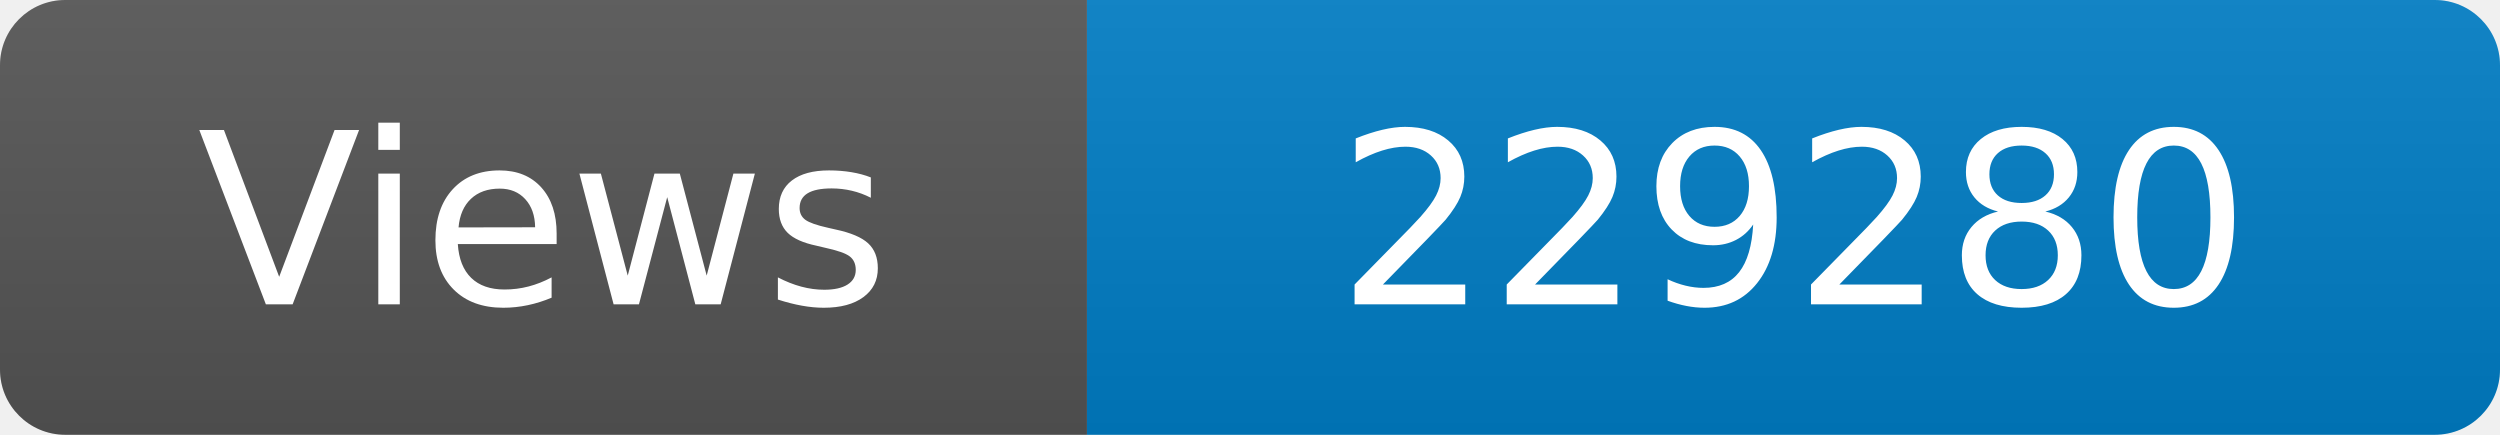
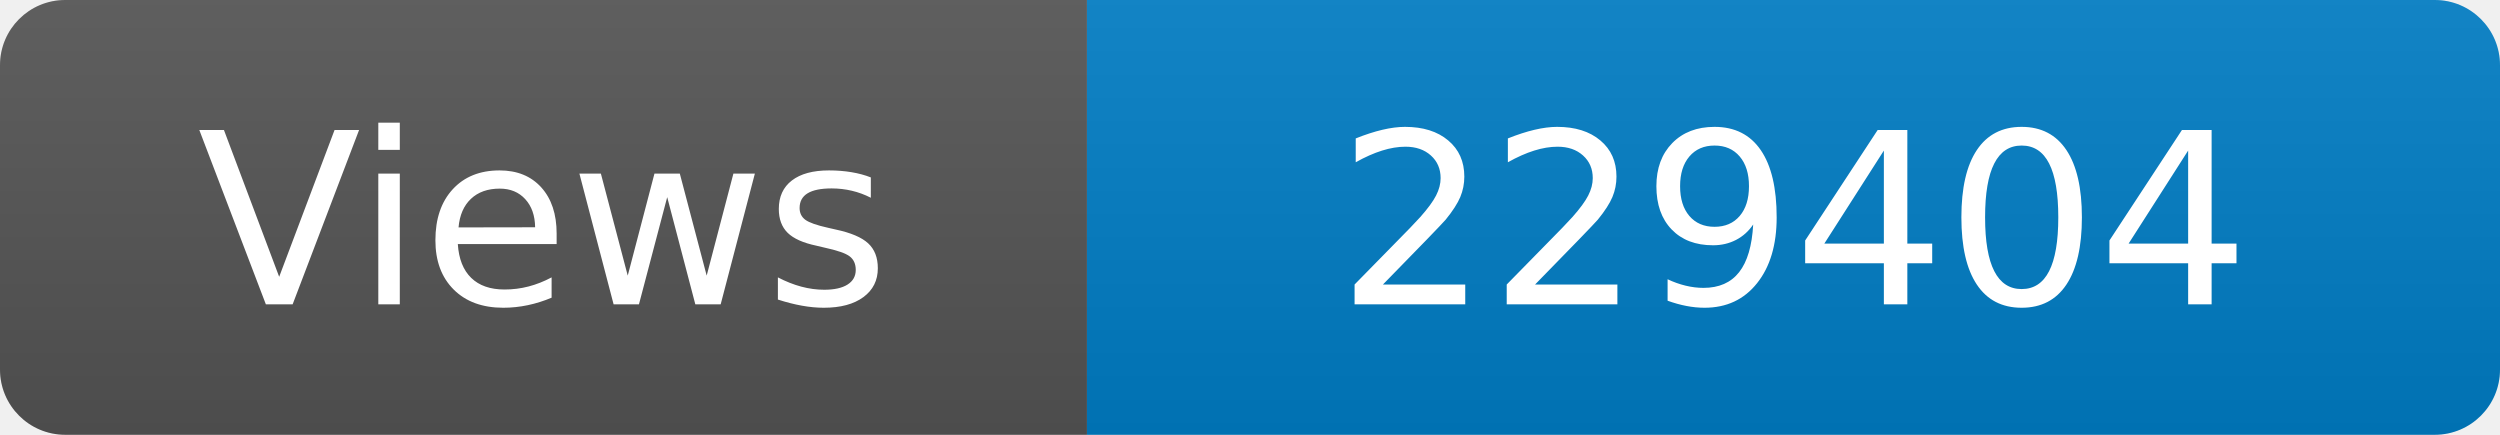
<svg xmlns="http://www.w3.org/2000/svg" width="115" height="20" role="img" aria-label="Maintained?: yes">
  <linearGradient id="s" x2="0" y2="100%">
    <stop offset="0" stop-color="#bbb" stop-opacity=".1" />
    <stop offset="1" stop-opacity=".1" />
  </linearGradient>
  <clipPath id="r">
    <rect width="115" height="20" rx="3" fill="#fff" />
  </clipPath>
  <g clip-path="url(#r)">
    <rect width="50" height="20" fill="#555" />
    <rect x="50" width="160" height="20" fill="#007ec6" />
    <rect width="115" height="20" fill="url(#s)" />
  </g>
  <g fill="#fff" text-anchor="middle" font-family="Verdana,Geneva,DejaVu Sans,sans-serif" font-size="110">
    <text x="250" y="140" transform="scale(.1)" fill="#fff">Views</text>
-     <text x="825" y="140" transform="scale(.1)" fill="#fff">229280</text>
+     <text x="825" y="140" transform="scale(.1)" fill="#fff">229404</text>
  </g>
</svg>
